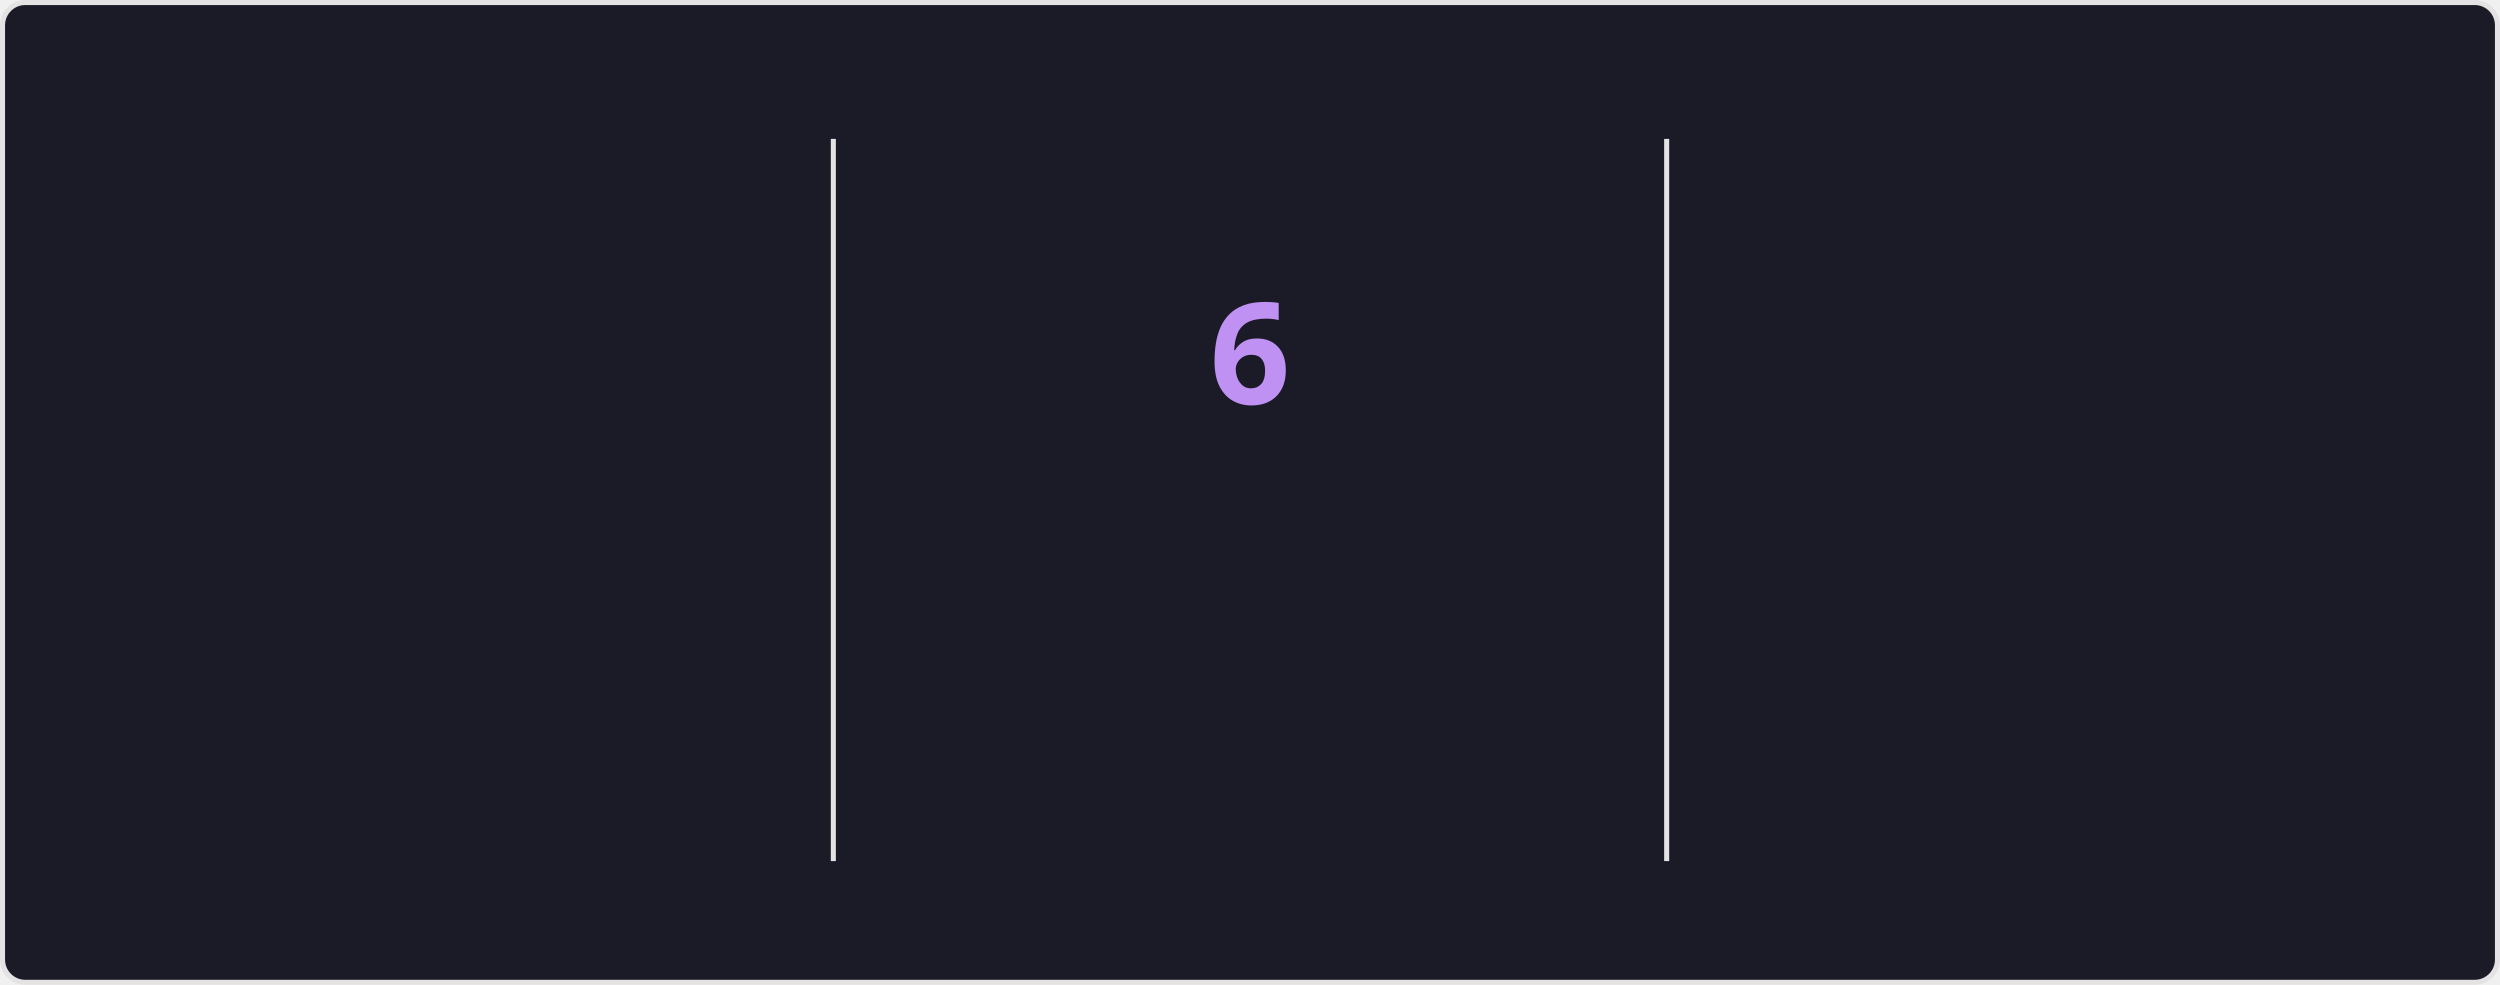
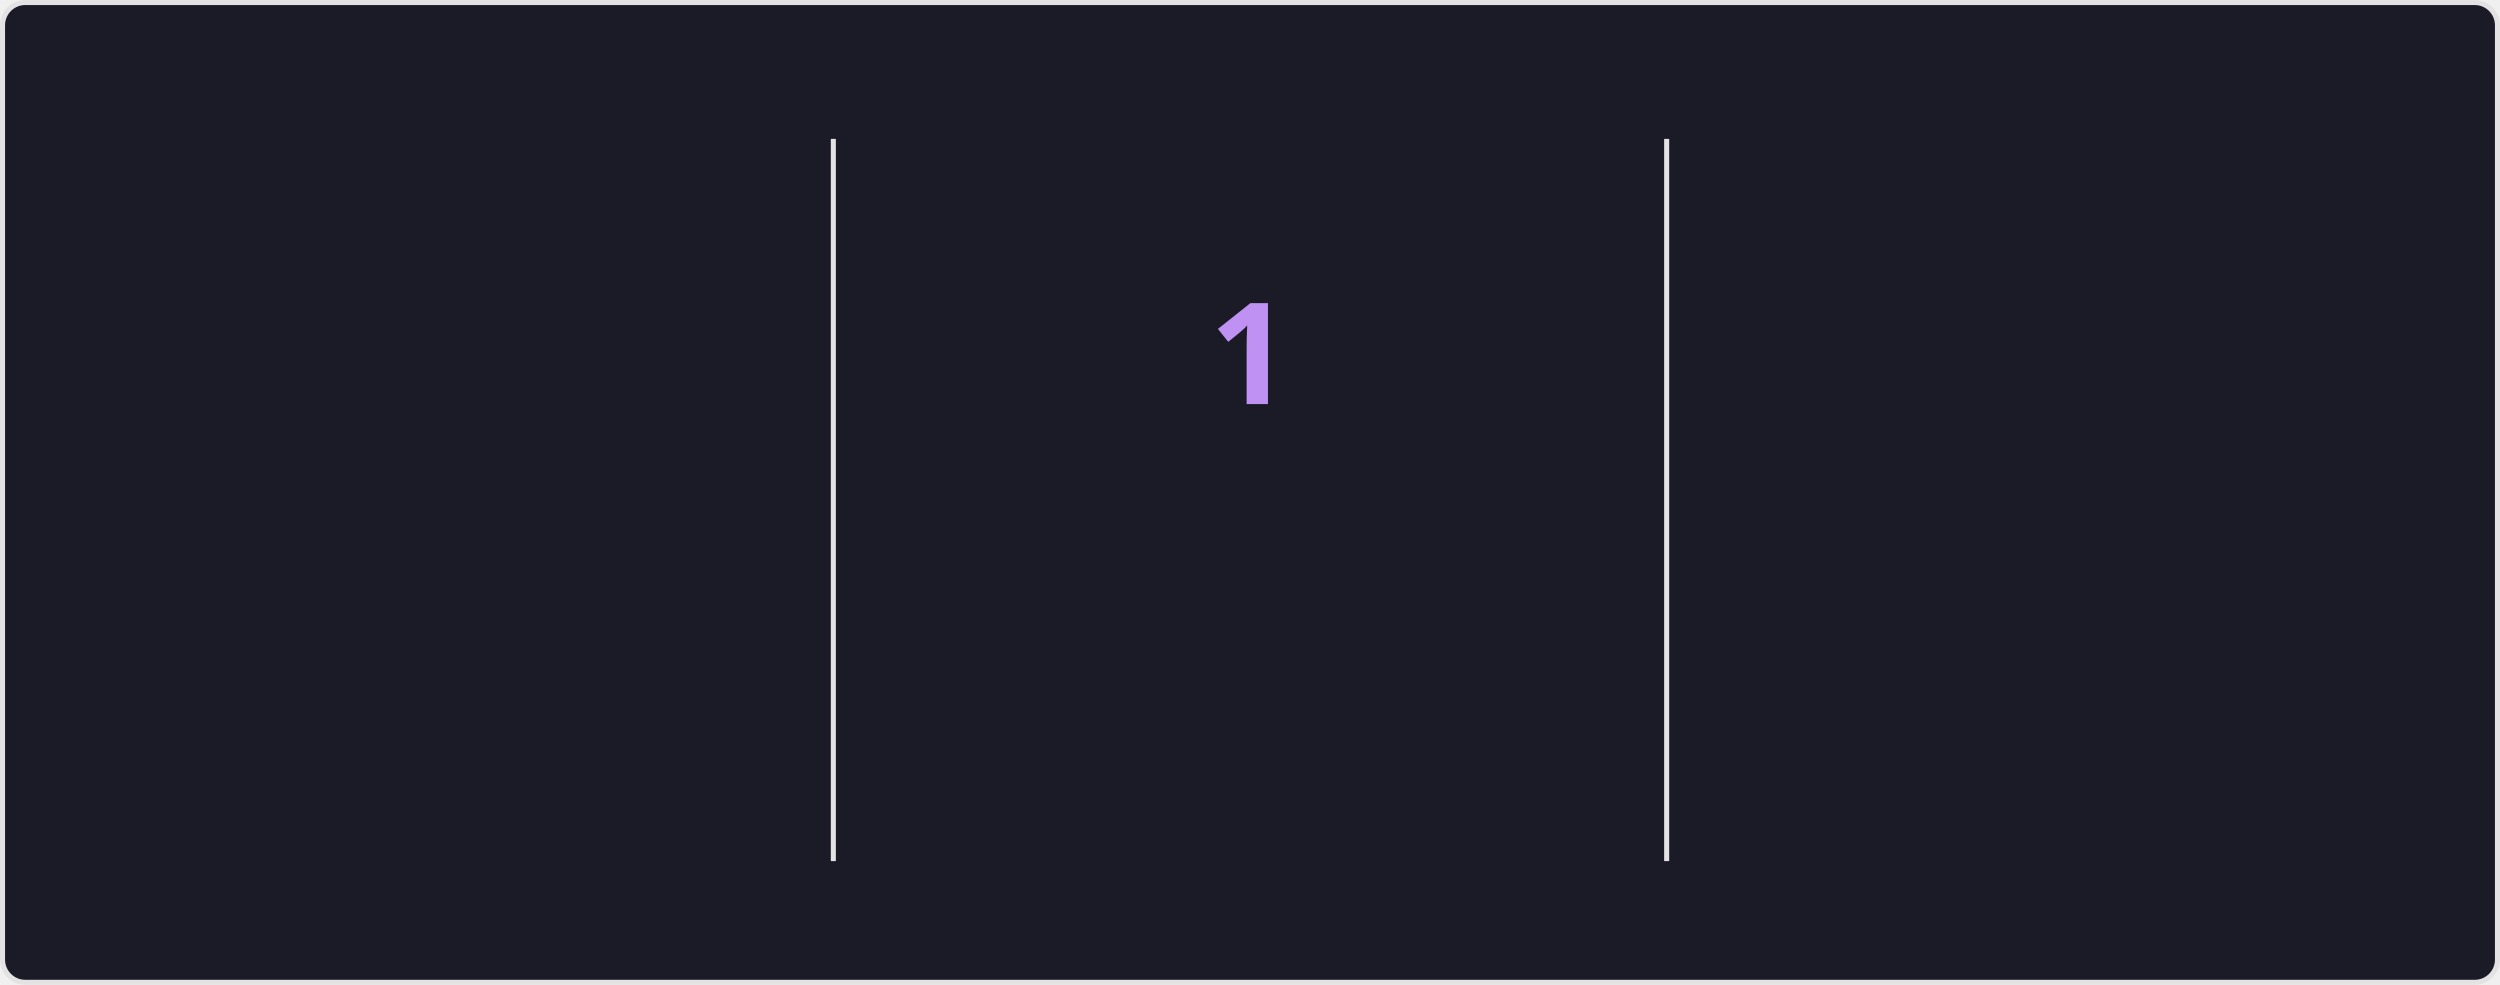
<svg xmlns="http://www.w3.org/2000/svg" style="isolation: isolate" viewBox="0 0 495 195" width="495px" height="195px" direction="ltr">
  <style>
    @keyframes currstreak {
      0% { font-size: 3px; opacity: 0.2; }
      80% { font-size: 34px; opacity: 1; }
      100% { font-size: 28px; opacity: 1; }
    }
    @keyframes fadein {
      0% { opacity: 0; }
      100% { opacity: 1; }
    }
    .big-number {
      font-family: "Segoe UI", Ubuntu, sans-serif;
      font-weight: 700;
      font-size: 28px;
      fill: #70a5fd;
    }
    .label {
      font-family: "Segoe UI", Ubuntu, sans-serif;
      font-weight: 400;
      font-size: 14px;
      fill: #70a5fd;
    }
    .range-text {
      font-family: "Segoe UI", Ubuntu, sans-serif;
      font-weight: 400;
      font-size: 12px;
      fill: #38bdae;
    }
    .current-streak-num {
      font-family: "Segoe UI", Ubuntu, sans-serif;
      font-weight: 700;
      font-size: 28px;
      fill: #bf91f3;
    }</style>
  <defs>
    <clipPath id="outer_rectangle">
      <rect width="495" height="195" rx="4.5" />
    </clipPath>
    <mask id="mask_out_ring_behind_fire">
      <rect width="495" height="195" fill="white" />
      <ellipse id="mask-ellipse" cx="247.5" cy="32" rx="13" ry="18" fill="black" />
    </mask>
  </defs>
  <g clip-path="url(#outer_rectangle)">
    <g style="isolation: isolate">
      <rect fill="#1a1b27" rx="4.5" x="0.5" y="0.5" width="494" height="194" stroke="#e4e2e2" />
    </g>
    <g style="isolation: isolate">
      <line x1="165" y1="28" x2="165" y2="170" vector-effect="non-scaling-stroke" stroke-width="1" stroke="#e4e2e2" stroke-linejoin="miter" stroke-linecap="square" stroke-miterlimit="3" />
      <line x1="330" y1="28" x2="330" y2="170" vector-effect="non-scaling-stroke" stroke-width="1" stroke="#e4e2e2" stroke-linejoin="miter" stroke-linecap="square" stroke-miterlimit="3" />
    </g>
    <g style="isolation: isolate">
      <g transform="translate(82.5, 48)">
        <text x="0" y="32" stroke-width="0" text-anchor="middle" class="big-number" style="opacity: 0; animation: fadein 0.5s linear forwards 0.6s">
-             2.5K
+             1.7K
          </text>
      </g>
      <g transform="translate(82.5, 84)">
        <text x="0" y="32" stroke-width="0" text-anchor="middle" class="label" style="opacity: 0; animation: fadein 0.5s linear forwards 0.7s">
            Total Contributions
          </text>
      </g>
      <g transform="translate(82.5, 114)">
        <text x="0" y="32" stroke-width="0" text-anchor="middle" class="range-text" style="opacity: 0; animation: fadein 0.5s linear forwards 0.8s">
            Jul 13 - Present
          </text>
      </g>
    </g>
    <g style="isolation: isolate">
      <g mask="url(#mask_out_ring_behind_fire)">
        <circle cx="247.5" cy="71" r="40" fill="none" stroke="#70a5fd" stroke-width="5" style="opacity: 0; animation: fadein 0.5s linear forwards 0.4s" />
      </g>
      <g transform="translate(247.5, 19.5)" stroke-opacity="0" style="opacity: 0; animation: fadein 0.5s linear forwards 0.6s">
        <path d="M -12 -0.5 L 15 -0.5 L 15 23.5 L -12 23.5 L -12 -0.5 Z" fill="none" />
        <path d="M 1.5 0.67 C 1.5 0.67 2.24 3.32 2.24 5.47 C 2.24 7.53 0.89 9.2 -1.17 9.2 C -3.23 9.2 -4.79 7.53 -4.79 5.47 L -4.76 5.11 C -6.78 7.51 -8 10.62 -8 13.99 C -8 18.41 -4.42 22 0 22 C 4.42 22 8 18.41 8 13.99 C 8 8.6 5.41 3.79 1.5 0.67 Z M -0.29 19 C -2.07 19 -3.51 17.6 -3.51 15.86 C -3.51 14.24 -2.46 13.1 -0.7 12.74 C 1.07 12.38 2.9 11.53 3.92 10.16 C 4.31 11.45 4.51 12.81 4.51 14.2 C 4.51 16.85 2.36 19 -0.29 19 Z" fill="#70a5fd" stroke-opacity="0" />
      </g>
      <g transform="translate(247.5, 48)">
        <text x="0" y="32" stroke-width="0" text-anchor="middle" class="current-streak-num" style="animation: currstreak 0.6s linear forwards">
-             6
+             1
          </text>
      </g>
      <g transform="translate(247.5, 108)">
        <text x="0" y="32" stroke-width="0" text-anchor="middle" class="label" style="opacity: 0; animation: fadein 0.5s linear forwards 0.9s">
            Current Streak
          </text>
      </g>
      <g transform="translate(247.5, 145)">
        <text x="0" y="21" stroke-width="0" text-anchor="middle" class="range-text" style="opacity: 0; animation: fadein 0.5s linear forwards 0.9s">
-             Jul 10 - Jul 15
+             Jul 15
          </text>
      </g>
    </g>
    <g style="isolation: isolate">
      <g transform="translate(412.5, 48)">
        <text x="0" y="32" stroke-width="0" text-anchor="middle" class="big-number" style="opacity: 0; animation: fadein 0.5s linear forwards 1.2s">
-             18
+             11
          </text>
      </g>
      <g transform="translate(412.5, 84)">
        <text x="0" y="32" stroke-width="0" text-anchor="middle" class="label" style="opacity: 0; animation: fadein 0.5s linear forwards 1.3s">
            Longest Streak
          </text>
      </g>
      <g transform="translate(412.5, 114)">
        <text x="0" y="32" stroke-width="0" text-anchor="middle" class="range-text" style="opacity: 0; animation: fadein 0.5s linear forwards 1.4s">
-             Jun 10 - Jun 27
+             Jun 17 - Jun 27
          </text>
      </g>
    </g>
  </g>
</svg>
